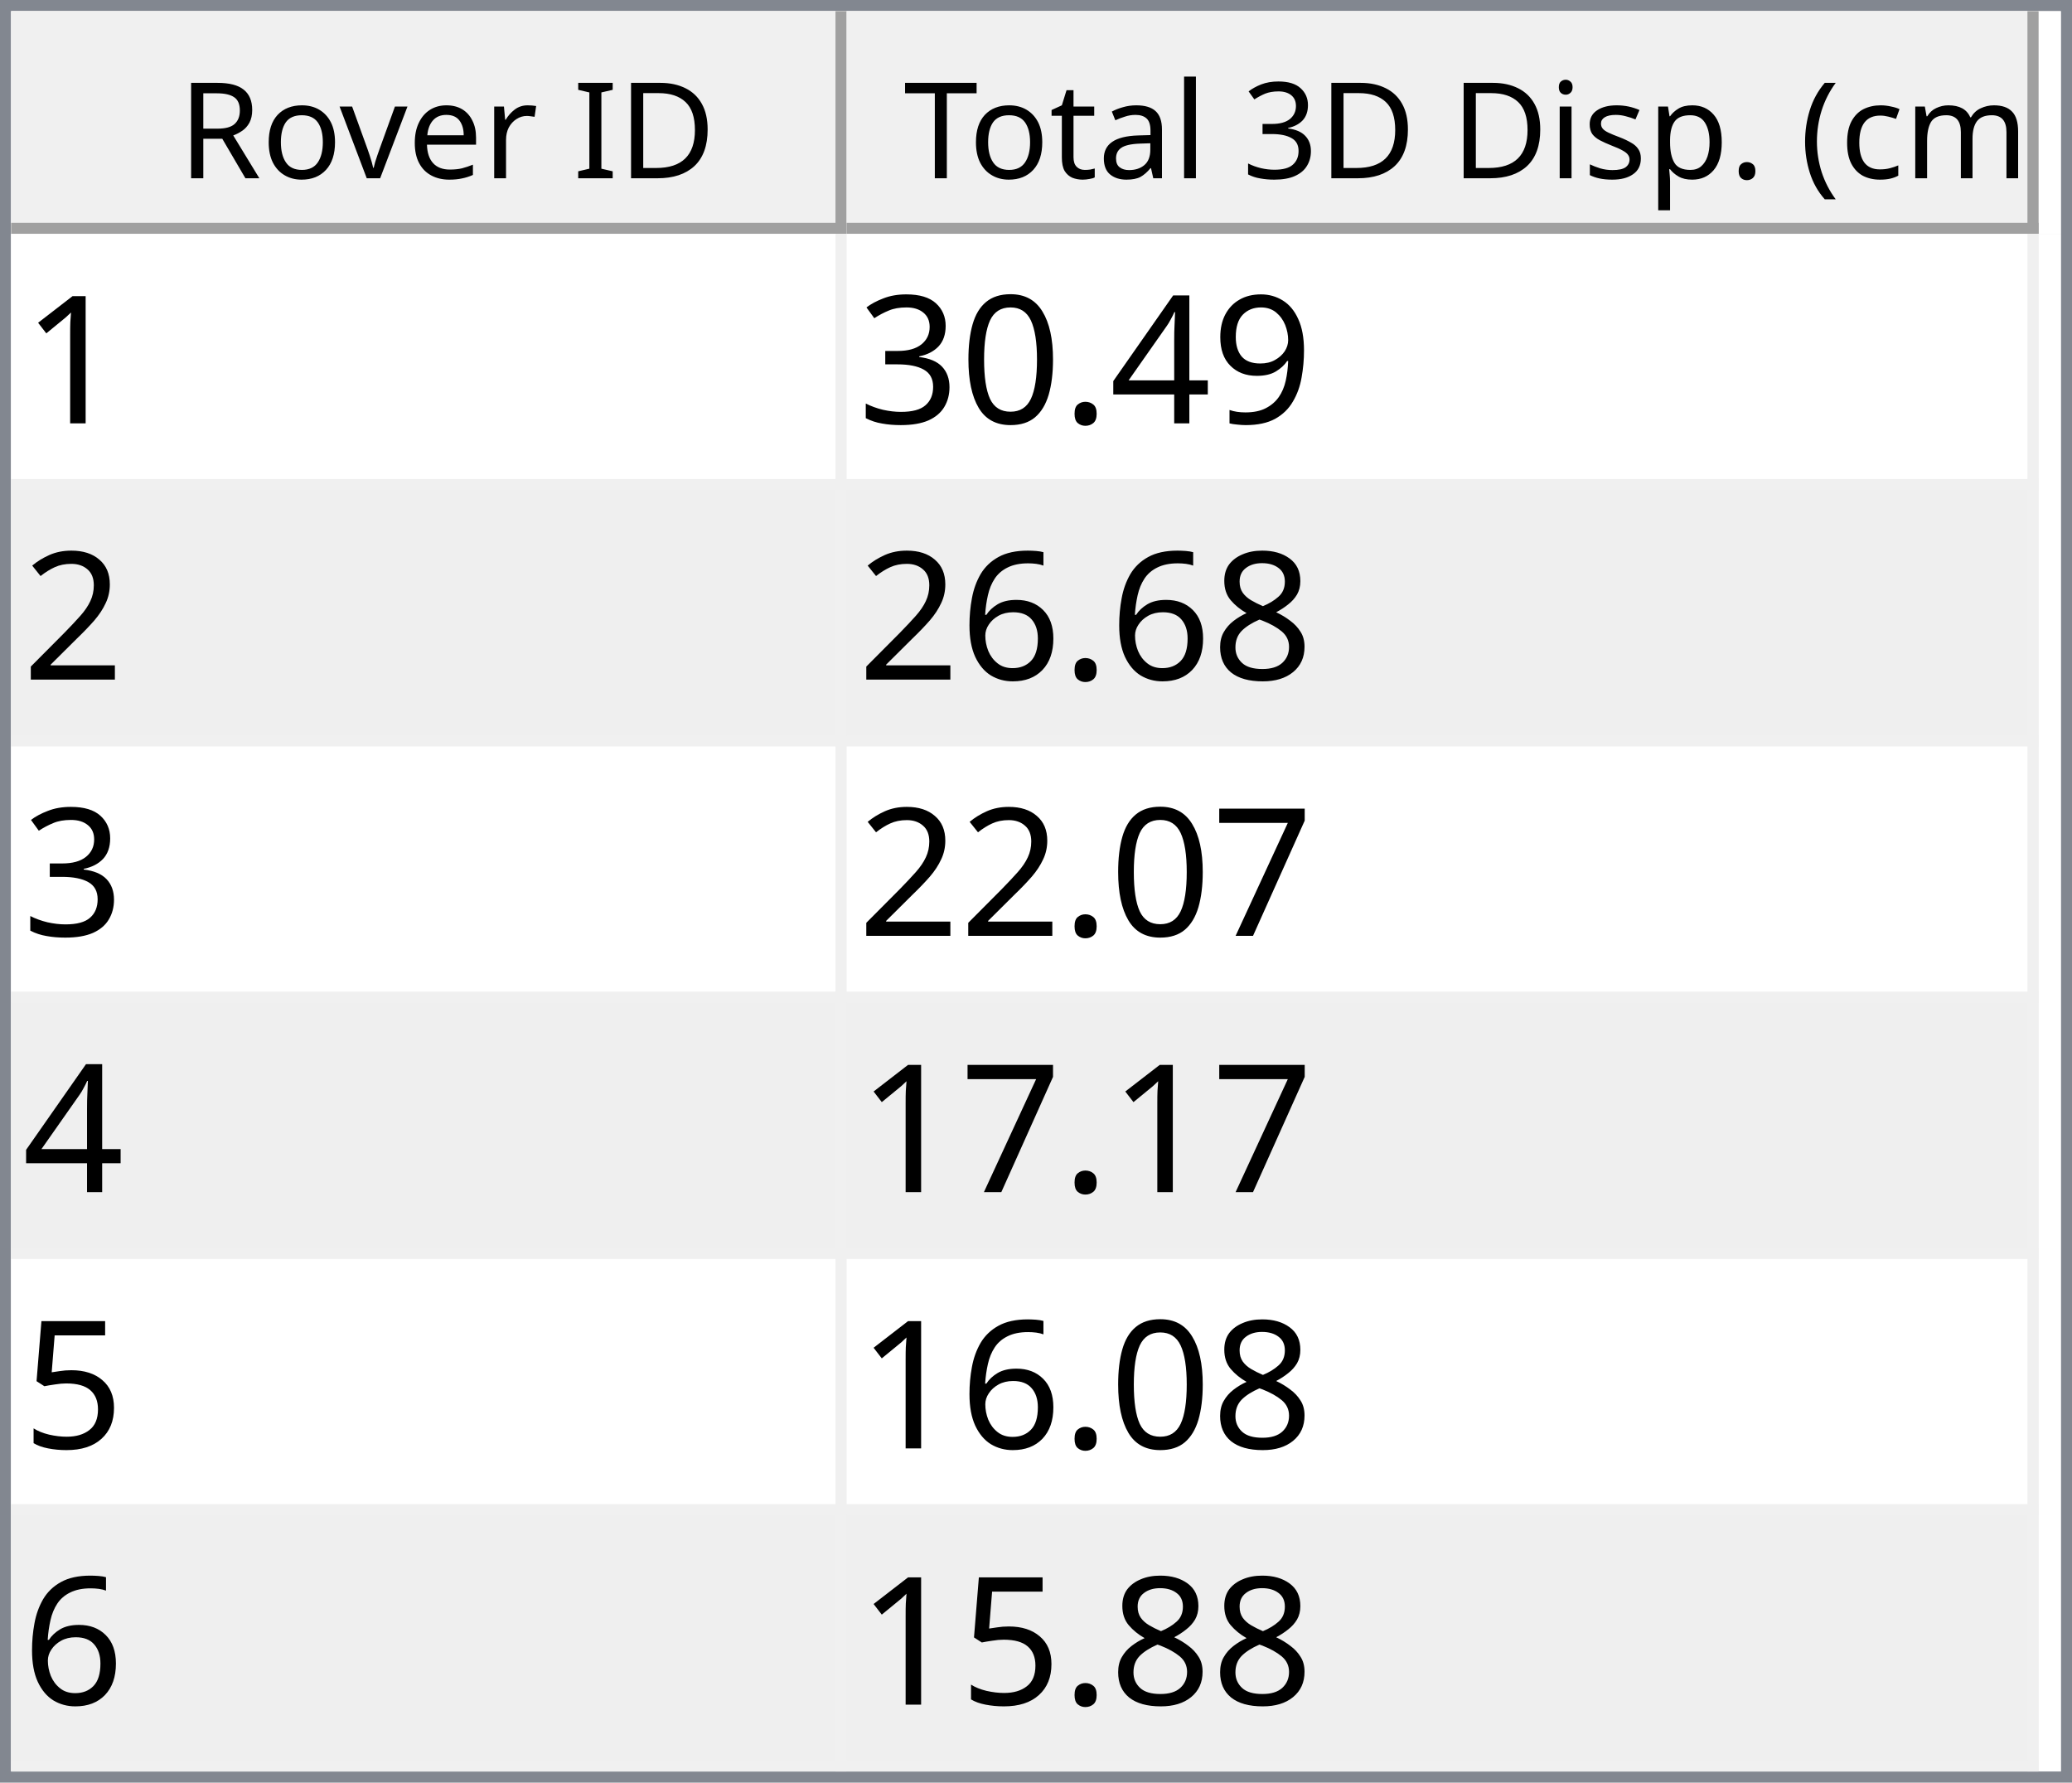
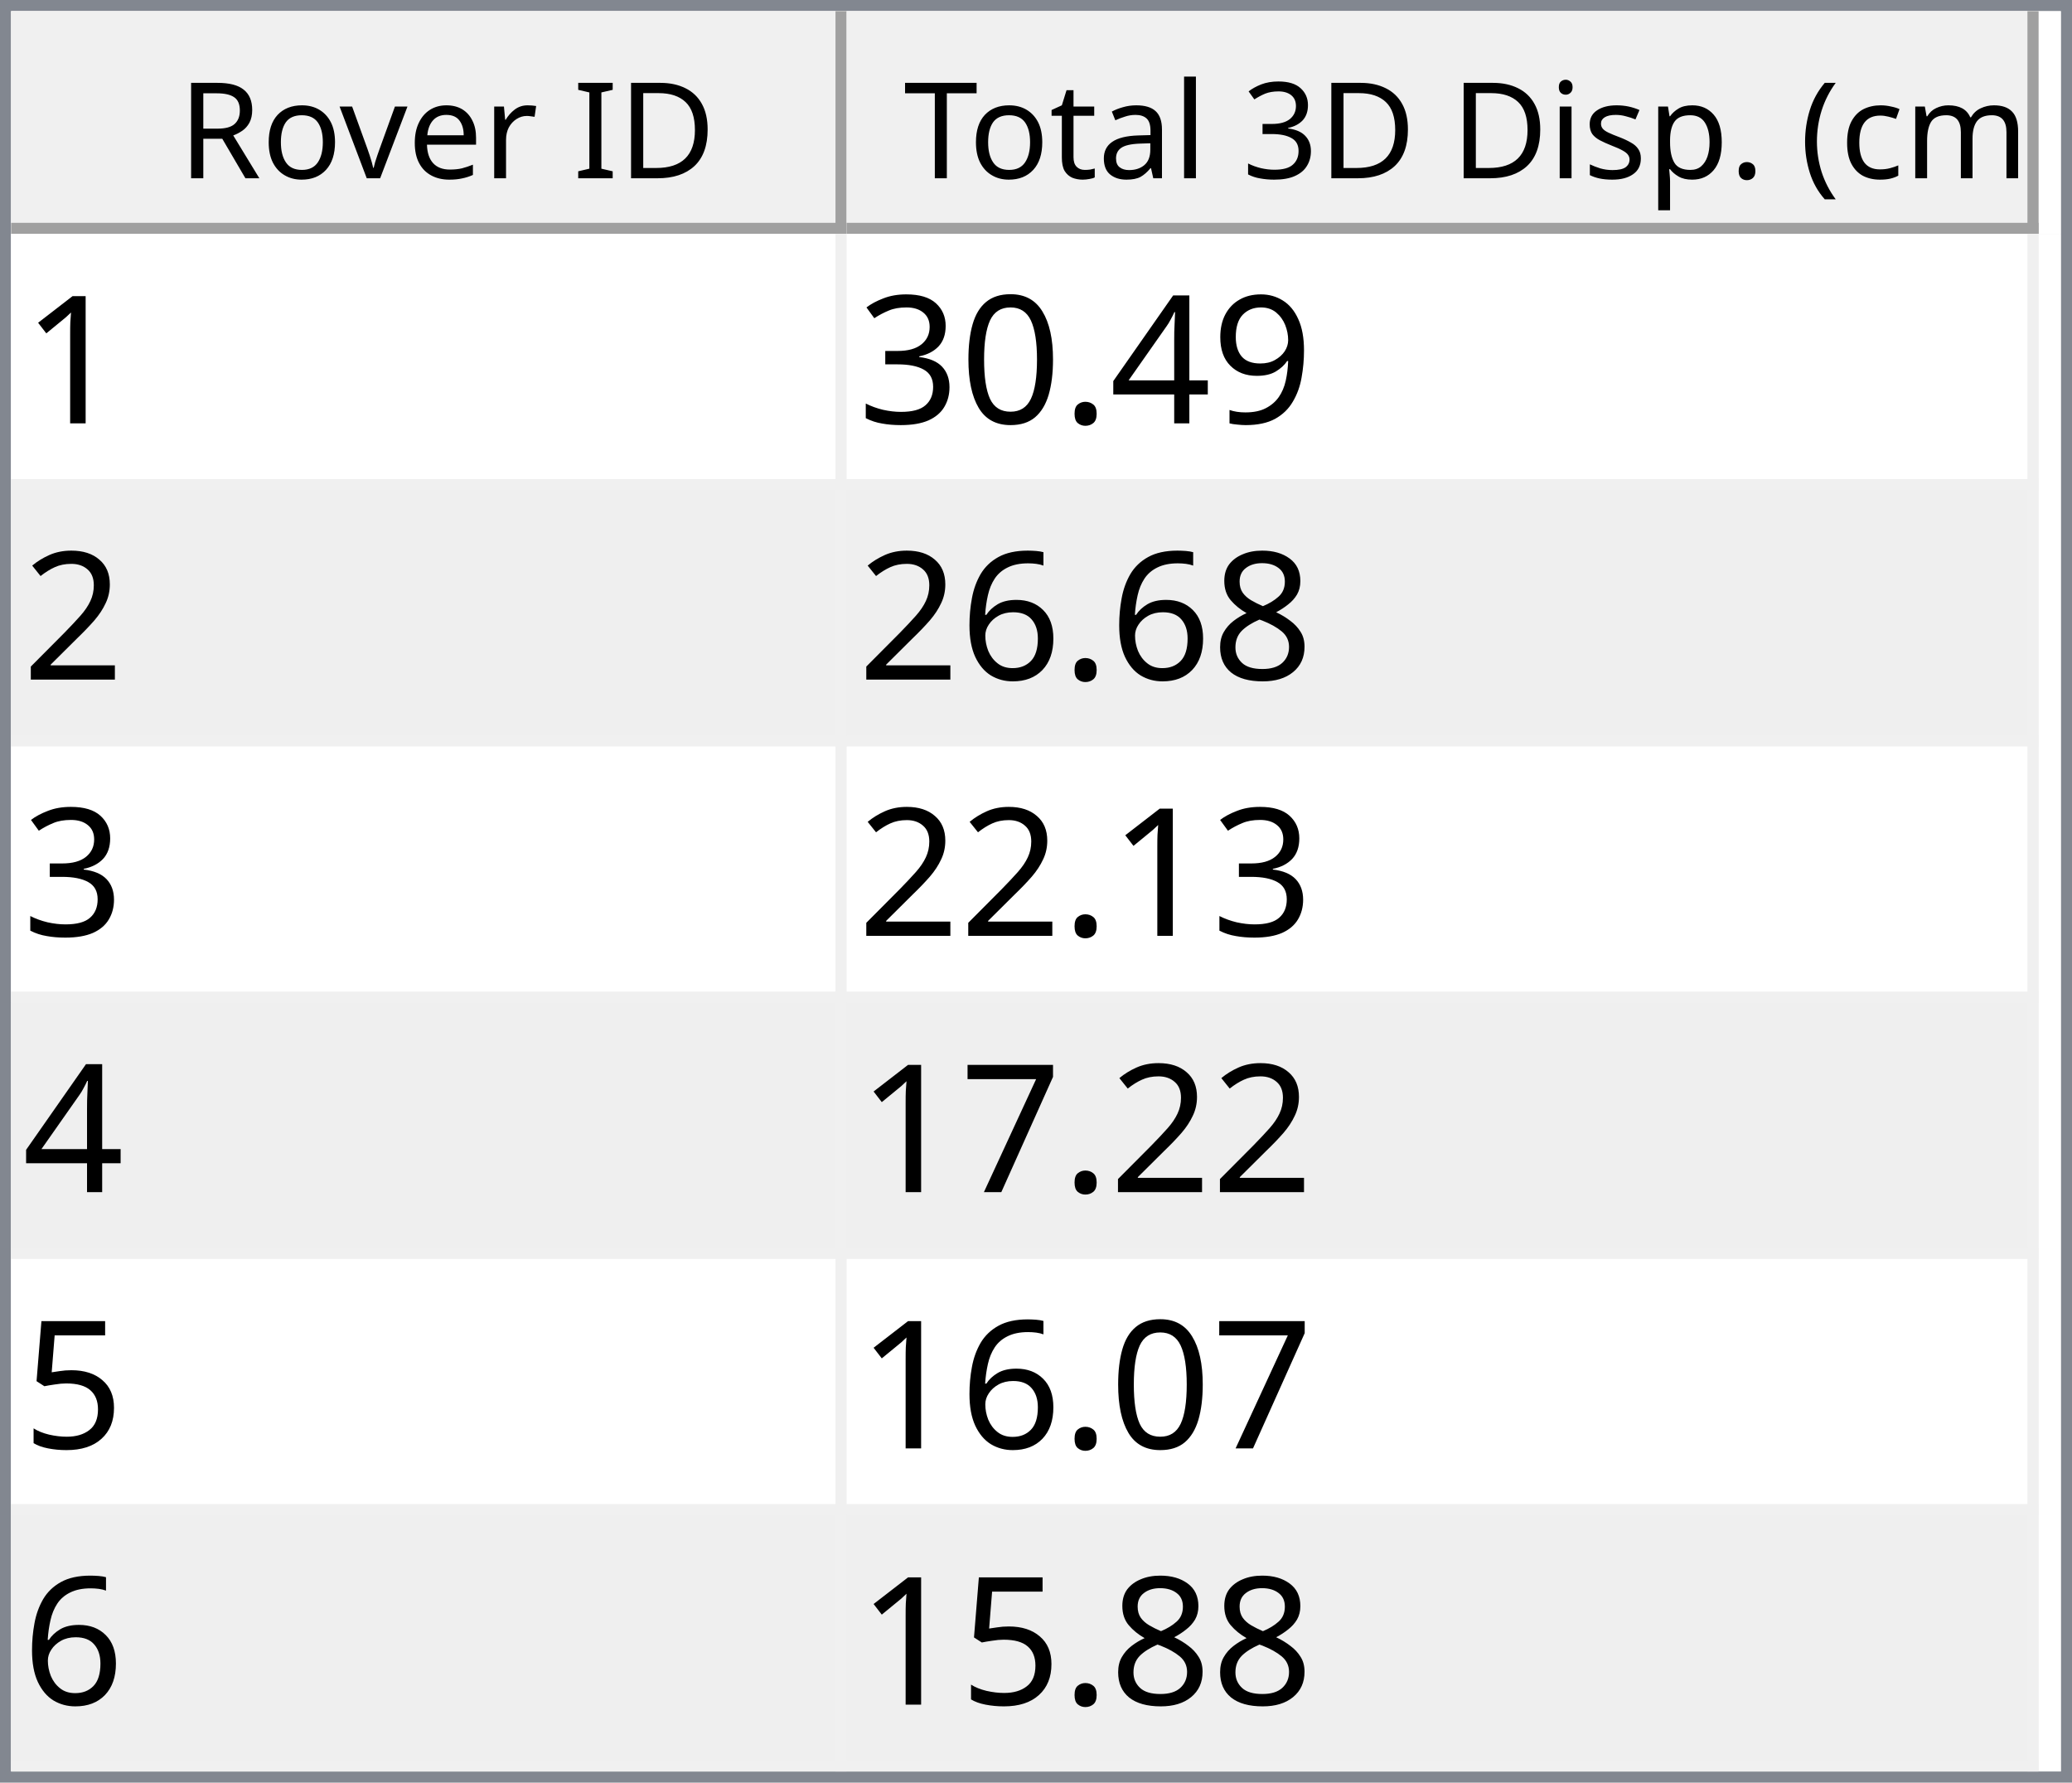
<svg xmlns="http://www.w3.org/2000/svg" style="fill-opacity:1; color-rendering:auto; color-interpolation:auto; text-rendering:auto; stroke:black; stroke-linecap:square; stroke-miterlimit:10; shape-rendering:auto; stroke-opacity:1; fill:black; stroke-dasharray:none; font-weight:normal; stroke-width:1; font-family:'Dialog'; font-style:normal; stroke-linejoin:miter; font-size:12px; stroke-dashoffset:0; image-rendering:auto;" width="186" height="160">
  <defs id="genericDefs" />
  <g>
    <defs id="defs1">
      <clipPath clipPathUnits="userSpaceOnUse" id="clipPath1">
        <path d="M0 0 L186 0 L186 160 L0 160 L0 0 Z" />
      </clipPath>
      <clipPath clipPathUnits="userSpaceOnUse" id="clipPath2">
        <path d="M0 0 L0 160 L186 160 L186 0 Z" />
      </clipPath>
      <clipPath clipPathUnits="userSpaceOnUse" id="clipPath3">
        <path d="M0 0 L0 20 L184 20 L184 0 Z" />
      </clipPath>
      <clipPath clipPathUnits="userSpaceOnUse" id="clipPath4">
        <path d="M0 0 L0 20 L75 20 L75 0 Z" />
      </clipPath>
      <clipPath clipPathUnits="userSpaceOnUse" id="clipPath5">
        <path d="M1 1 L1 19 L74 19 L74 1 Z" />
      </clipPath>
      <clipPath clipPathUnits="userSpaceOnUse" id="clipPath6">
        <path d="M0 0 L0 18 L73 18 L73 0 Z" />
      </clipPath>
      <clipPath clipPathUnits="userSpaceOnUse" id="clipPath7">
        <path d="M-0.5 -0.5 L-0.5 19.5 L74.5 19.5 L74.5 -0.5 Z" />
      </clipPath>
      <clipPath clipPathUnits="userSpaceOnUse" id="clipPath8">
        <path d="M0 0 L0 20 L107 20 L107 0 Z" />
      </clipPath>
      <clipPath clipPathUnits="userSpaceOnUse" id="clipPath9">
        <path d="M1 1 L1 19 L106 19 L106 1 Z" />
      </clipPath>
      <clipPath clipPathUnits="userSpaceOnUse" id="clipPath10">
        <path d="M0 0 L0 18 L105 18 L105 0 Z" />
      </clipPath>
      <clipPath clipPathUnits="userSpaceOnUse" id="clipPath11">
        <path d="M-0.5 -0.5 L-0.5 19.5 L106.5 19.5 L106.5 -0.5 Z" />
      </clipPath>
      <clipPath clipPathUnits="userSpaceOnUse" id="clipPath12">
        <path d="M0 0 L0 138 L184 138 L184 0 Z" />
      </clipPath>
      <clipPath clipPathUnits="userSpaceOnUse" id="clipPath13">
        <path d="M0 0 L0 138 L182 138 L182 0 Z" />
      </clipPath>
      <clipPath clipPathUnits="userSpaceOnUse" id="clipPath14">
        <path d="M-0.5 -0.5 L-0.5 137.5 L181.5 137.5 L181.5 -0.5 Z" />
      </clipPath>
      <clipPath clipPathUnits="userSpaceOnUse" id="clipPath15">
        <path d="M0 0 L0 22 L74 22 L74 0 Z" />
      </clipPath>
      <clipPath clipPathUnits="userSpaceOnUse" id="clipPath16">
        <path d="M0 0 L0 22 L106 22 L106 0 Z" />
      </clipPath>
      <font horiz-adv-x="64.551" id="font1">
        <font-face ascent="107.91" descent="25.098" units-per-em="100" style="font-style:normal; font-family:Segoe UI; font-weight:normal;" />
        <missing-glyph horiz-adv-x="64.551" d="M8.109 0 L8.109 68.266 L56.453 68.266 L56.453 0 L8.109 0 ZM15.328 7.234 L49.219 7.234 L49.219 61.031 L15.328 61.031 L15.328 7.234 Z" />
        <glyph unicode="D" horiz-adv-x="70.117" d="M9.188 0 L9.188 70.016 L28.516 70.016 Q65.531 70.016 65.531 35.891 Q65.531 19.672 55.25 9.836 Q44.969 0 27.734 0 L9.188 0 ZM17.391 62.594 L17.391 7.422 L27.828 7.422 Q41.609 7.422 49.273 14.797 Q56.938 22.172 56.938 35.688 Q56.938 62.594 28.328 62.594 L17.391 62.594 Z" />
        <glyph unicode="I" horiz-adv-x="26.611" d="M17.391 0 L9.188 0 L9.188 70.016 L17.391 70.016 L17.391 0 Z" />
        <glyph unicode=" " horiz-adv-x="27.393" d="" />
        <glyph unicode="r" horiz-adv-x="34.766" d="M34.188 41.891 Q32.078 43.5 28.125 43.5 Q23 43.5 19.555 38.672 Q16.109 33.844 16.109 25.484 L16.109 0 L8.109 0 L8.109 50 L16.109 50 L16.109 39.703 L16.312 39.703 Q18.016 44.969 21.531 47.922 Q25.047 50.875 29.391 50.875 Q32.516 50.875 34.188 50.203 L34.188 41.891 Z" />
        <glyph unicode="e" horiz-adv-x="52.295" d="M48.297 23 L12.984 23 Q13.188 14.656 17.484 10.109 Q21.781 5.562 29.297 5.562 Q37.75 5.562 44.828 11.141 L44.828 3.609 Q38.234 -1.172 27.391 -1.172 Q16.797 -1.172 10.742 5.641 Q4.688 12.453 4.688 24.812 Q4.688 36.469 11.305 43.82 Q17.922 51.172 27.734 51.172 Q37.547 51.172 42.922 44.828 Q48.297 38.484 48.297 27.203 L48.297 23 ZM40.094 29.781 Q40.047 36.719 36.75 40.578 Q33.453 44.438 27.594 44.438 Q21.922 44.438 17.969 40.383 Q14.016 36.328 13.094 29.781 L40.094 29.781 Z" />
        <glyph unicode="v" horiz-adv-x="47.9" d="M47.406 50 L27.484 0 L19.625 0 L0.688 50 L9.469 50 L22.172 13.672 Q23.578 9.672 23.922 6.688 L24.125 6.688 Q24.609 10.453 25.688 13.484 L38.969 50 L47.406 50 Z" />
        <glyph unicode="o" horiz-adv-x="58.594" d="M29 -1.172 Q17.922 -1.172 11.305 5.836 Q4.688 12.844 4.688 24.422 Q4.688 37.016 11.57 44.094 Q18.453 51.172 30.172 51.172 Q41.359 51.172 47.633 44.289 Q53.906 37.406 53.906 25.203 Q53.906 13.234 47.141 6.031 Q40.375 -1.172 29 -1.172 ZM29.594 44.438 Q21.875 44.438 17.383 39.188 Q12.891 33.938 12.891 24.703 Q12.891 15.828 17.43 10.695 Q21.969 5.562 29.594 5.562 Q37.359 5.562 41.531 10.594 Q45.703 15.625 45.703 24.906 Q45.703 34.281 41.531 39.359 Q37.359 44.438 29.594 44.438 Z" />
        <glyph unicode="R" horiz-adv-x="59.814" d="M59.375 0 L49.609 0 L37.891 19.625 Q36.281 22.359 34.766 24.289 Q33.25 26.219 31.664 27.438 Q30.078 28.656 28.25 29.219 Q26.422 29.781 24.125 29.781 L17.391 29.781 L17.391 0 L9.188 0 L9.188 70.016 L30.078 70.016 Q34.672 70.016 38.555 68.867 Q42.438 67.719 45.289 65.375 Q48.141 63.031 49.758 59.547 Q51.375 56.062 51.375 51.375 Q51.375 47.703 50.273 44.656 Q49.172 41.609 47.148 39.211 Q45.125 36.812 42.266 35.133 Q39.406 33.453 35.844 32.516 L35.844 32.328 Q37.594 31.547 38.891 30.547 Q40.188 29.547 41.359 28.18 Q42.531 26.812 43.68 25.078 Q44.828 23.344 46.234 21.047 L59.375 0 ZM17.391 62.594 L17.391 37.203 L28.516 37.203 Q31.594 37.203 34.203 38.133 Q36.812 39.062 38.719 40.797 Q40.625 42.531 41.703 45.047 Q42.781 47.562 42.781 50.688 Q42.781 56.297 39.141 59.445 Q35.5 62.594 28.609 62.594 L17.391 62.594 Z" />
        <glyph unicode=")" horiz-adv-x="30.176" d="M8.297 -15.922 L1.172 -15.922 Q16.406 2.344 16.406 26.812 Q16.406 51.469 1.078 70.016 L8.297 70.016 Q23.531 52.156 23.531 26.703 Q23.531 1.375 8.297 -15.922 Z" />
        <glyph unicode="m" horiz-adv-x="86.133" d="M79.109 0 L71.094 0 L71.094 28.719 Q71.094 37.016 68.531 40.727 Q65.969 44.438 59.906 44.438 Q54.781 44.438 51.195 39.75 Q47.609 35.062 47.609 28.516 L47.609 0 L39.594 0 L39.594 29.688 Q39.594 44.438 28.219 44.438 Q22.953 44.438 19.531 40.016 Q16.109 35.594 16.109 28.516 L16.109 0 L8.109 0 L8.109 50 L16.109 50 L16.109 42.094 L16.312 42.094 Q21.625 51.172 31.844 51.172 Q36.969 51.172 40.773 48.312 Q44.578 45.453 46 40.828 Q51.562 51.172 62.594 51.172 Q79.109 51.172 79.109 30.812 L79.109 0 Z" />
        <glyph unicode="c" horiz-adv-x="46.191" d="M42.188 2.297 Q36.422 -1.172 28.516 -1.172 Q17.828 -1.172 11.258 5.789 Q4.688 12.75 4.688 23.828 Q4.688 36.188 11.766 43.68 Q18.844 51.172 30.672 51.172 Q37.25 51.172 42.281 48.734 L42.281 40.531 Q36.719 44.438 30.375 44.438 Q22.703 44.438 17.797 38.945 Q12.891 33.453 12.891 24.516 Q12.891 15.719 17.508 10.641 Q22.125 5.562 29.891 5.562 Q36.422 5.562 42.188 9.906 L42.188 2.297 Z" />
        <glyph unicode="(" horiz-adv-x="30.176" d="M29.109 -15.922 L21.969 -15.922 Q6.844 1.375 6.844 26.703 Q6.844 52.156 21.969 70.016 L29.203 70.016 Q13.875 51.469 13.875 26.812 Q13.875 2.344 29.109 -15.922 Z" />
        <glyph unicode="." horiz-adv-x="21.68" d="M10.891 -1.078 Q8.641 -1.078 7.055 0.539 Q5.469 2.156 5.469 4.391 Q5.469 6.641 7.055 8.273 Q8.641 9.906 10.891 9.906 Q13.188 9.906 14.797 8.273 Q16.406 6.641 16.406 4.391 Q16.406 2.156 14.797 0.539 Q13.188 -1.078 10.891 -1.078 Z" />
        <glyph unicode="p" horiz-adv-x="58.789" d="M16.312 7.234 L16.109 7.234 L16.109 -23 L8.109 -23 L8.109 50 L16.109 50 L16.109 41.219 L16.312 41.219 Q22.219 51.172 33.594 51.172 Q43.266 51.172 48.688 44.461 Q54.109 37.75 54.109 26.469 Q54.109 13.922 48 6.375 Q41.891 -1.172 31.297 -1.172 Q21.578 -1.172 16.312 7.234 ZM16.109 27.391 L16.109 20.406 Q16.109 14.203 20.141 9.883 Q24.172 5.562 30.375 5.562 Q37.641 5.562 41.773 11.133 Q45.906 16.703 45.906 26.609 Q45.906 34.969 42.047 39.703 Q38.188 44.438 31.594 44.438 Q24.609 44.438 20.359 39.578 Q16.109 34.719 16.109 27.391 Z" />
        <glyph unicode="s" horiz-adv-x="42.432" d="M5.078 1.812 L5.078 10.406 Q11.625 5.562 19.484 5.562 Q30.031 5.562 30.031 12.594 Q30.031 14.594 29.125 15.992 Q28.219 17.391 26.68 18.461 Q25.141 19.531 23.07 20.383 Q21 21.234 18.609 22.172 Q15.281 23.484 12.766 24.828 Q10.25 26.172 8.57 27.859 Q6.891 29.547 6.031 31.695 Q5.172 33.844 5.172 36.719 Q5.172 40.234 6.789 42.945 Q8.406 45.656 11.086 47.484 Q13.766 49.312 17.211 50.242 Q20.656 51.172 24.312 51.172 Q30.812 51.172 35.938 48.922 L35.938 40.828 Q30.422 44.438 23.25 44.438 Q21 44.438 19.195 43.922 Q17.391 43.406 16.094 42.477 Q14.797 41.547 14.086 40.258 Q13.375 38.969 13.375 37.406 Q13.375 35.453 14.086 34.133 Q14.797 32.812 16.164 31.789 Q17.531 30.766 19.484 29.938 Q21.438 29.109 23.922 28.125 Q27.25 26.859 29.883 25.516 Q32.516 24.172 34.375 22.484 Q36.234 20.797 37.234 18.602 Q38.234 16.406 38.234 13.375 Q38.234 9.672 36.602 6.938 Q34.969 4.203 32.234 2.398 Q29.5 0.594 25.93 -0.289 Q22.359 -1.172 18.453 -1.172 Q10.75 -1.172 5.078 1.812 Z" />
        <glyph unicode="i" horiz-adv-x="24.219" d="M12.203 62.703 Q10.062 62.703 8.547 64.164 Q7.031 65.625 7.031 67.875 Q7.031 70.125 8.547 71.609 Q10.062 73.094 12.203 73.094 Q14.406 73.094 15.945 71.609 Q17.484 70.125 17.484 67.875 Q17.484 65.719 15.945 64.211 Q14.406 62.703 12.203 62.703 ZM16.109 0 L8.109 0 L8.109 50 L16.109 50 L16.109 0 Z" />
        <glyph unicode="3" horiz-adv-x="53.906" d="M46.531 19.828 Q46.531 15.094 44.75 11.211 Q42.969 7.328 39.719 4.57 Q36.469 1.812 31.93 0.297 Q27.391 -1.219 21.922 -1.219 Q11.922 -1.219 6 2.594 L6 11.188 Q13.094 5.609 22.219 5.609 Q25.875 5.609 28.828 6.539 Q31.781 7.469 33.906 9.227 Q36.031 10.984 37.18 13.477 Q38.328 15.969 38.328 19.094 Q38.328 32.812 18.797 32.812 L12.984 32.812 L12.984 39.594 L18.5 39.594 Q35.797 39.594 35.797 52.484 Q35.797 64.406 22.609 64.406 Q15.188 64.406 8.688 59.422 L8.688 67.188 Q15.375 71.188 24.609 71.188 Q29 71.188 32.57 69.969 Q36.141 68.75 38.68 66.555 Q41.219 64.359 42.609 61.281 Q44 58.203 44 54.5 Q44 40.672 30.031 36.719 L30.031 36.531 Q33.594 36.141 36.625 34.797 Q39.656 33.453 41.852 31.305 Q44.047 29.156 45.289 26.25 Q46.531 23.344 46.531 19.828 Z" />
        <glyph unicode="l" horiz-adv-x="24.219" d="M16.109 0 L8.109 0 L8.109 74.031 L16.109 74.031 L16.109 0 Z" />
        <glyph unicode="a" horiz-adv-x="50.879" d="M43.891 0 L35.891 0 L35.891 7.812 L35.688 7.812 Q30.469 -1.172 20.312 -1.172 Q12.844 -1.172 8.617 2.781 Q4.391 6.734 4.391 13.281 Q4.391 27.297 20.906 29.594 L35.891 31.688 Q35.891 44.438 25.594 44.438 Q16.547 44.438 9.281 38.281 L9.281 46.484 Q16.656 51.172 26.266 51.172 Q43.891 51.172 43.891 32.516 L43.891 0 ZM35.891 25.297 L23.828 23.641 Q18.266 22.859 15.43 20.875 Q12.594 18.891 12.594 13.875 Q12.594 10.203 15.211 7.883 Q17.828 5.562 22.172 5.562 Q28.125 5.562 32.008 9.742 Q35.891 13.922 35.891 20.312 L35.891 25.297 Z" />
        <glyph unicode="t" horiz-adv-x="33.887" d="M31.297 0.484 Q28.469 -1.078 23.828 -1.078 Q10.688 -1.078 10.688 13.578 L10.688 43.172 L2.094 43.172 L2.094 50 L10.688 50 L10.688 62.203 L18.703 64.797 L18.703 50 L31.297 50 L31.297 43.172 L18.703 43.172 L18.703 14.984 Q18.703 9.969 20.414 7.82 Q22.125 5.672 26.078 5.672 Q29.109 5.672 31.297 7.328 L31.297 0.484 Z" />
        <glyph unicode="T" horiz-adv-x="52.393" d="M50.594 62.594 L30.375 62.594 L30.375 0 L22.172 0 L22.172 62.594 L2 62.594 L2 70.016 L50.594 70.016 L50.594 62.594 Z" />
      </font>
      <font horiz-adv-x="75.0" id="font2">
        <font-face ascent="100.537" descent="21.973" units-per-em="100" style="font-style:normal; font-family:sans-serif; font-weight:normal;" />
        <missing-glyph horiz-adv-x="75.0" d="M12.5 0 L12.5 62.5 L62.5 62.5 L62.5 0 L12.5 0 ZM14.062 1.562 L60.938 1.562 L60.938 60.938 L14.062 60.938 L14.062 1.562 Z" />
        <glyph unicode="1" horiz-adv-x="55.615" d="M37.25 0 L28.469 0 L28.469 56 Q25.297 52.984 20.141 49.953 Q14.984 46.922 10.891 45.406 L10.891 53.906 Q18.266 57.375 23.781 62.305 Q29.297 67.234 31.594 71.875 L37.25 71.875 L37.25 0 Z" />
        <glyph unicode="9" horiz-adv-x="55.615" d="M5.469 16.547 L13.922 17.328 Q14.984 11.375 18.016 8.688 Q21.047 6 25.781 6 Q29.828 6 32.883 7.859 Q35.938 9.719 37.891 12.82 Q39.844 15.922 41.164 21.195 Q42.484 26.469 42.484 31.938 Q42.484 32.516 42.438 33.688 Q39.797 29.5 35.234 26.883 Q30.672 24.266 25.344 24.266 Q16.453 24.266 10.305 30.711 Q4.156 37.156 4.156 47.703 Q4.156 58.594 10.578 65.234 Q17 71.875 26.656 71.875 Q33.641 71.875 39.43 68.117 Q45.219 64.359 48.219 57.398 Q51.219 50.438 51.219 37.25 Q51.219 23.531 48.242 15.406 Q45.266 7.281 39.383 3.031 Q33.5 -1.219 25.594 -1.219 Q17.188 -1.219 11.867 3.445 Q6.547 8.109 5.469 16.547 ZM41.453 48.141 Q41.453 55.719 37.43 60.156 Q33.406 64.594 27.734 64.594 Q21.875 64.594 17.531 59.812 Q13.188 55.031 13.188 47.406 Q13.188 40.578 17.312 36.305 Q21.438 32.031 27.484 32.031 Q33.594 32.031 37.523 36.305 Q41.453 40.578 41.453 48.141 Z" />
        <glyph unicode="4" horiz-adv-x="55.615" d="M32.328 0 L32.328 17.141 L1.266 17.141 L1.266 25.203 L33.938 71.578 L41.109 71.578 L41.109 25.203 L50.781 25.203 L50.781 17.141 L41.109 17.141 L41.109 0 L32.328 0 ZM32.328 25.203 L32.328 57.469 L9.906 25.203 L32.328 25.203 Z" />
        <glyph unicode="." horiz-adv-x="27.783" d="M9.078 0 L9.078 10.016 L19.094 10.016 L19.094 0 L9.078 0 Z" />
        <glyph unicode="0" horiz-adv-x="55.615" d="M4.156 35.297 Q4.156 48 6.766 55.742 Q9.375 63.484 14.523 67.68 Q19.672 71.875 27.484 71.875 Q33.25 71.875 37.594 69.555 Q41.938 67.234 44.773 62.867 Q47.609 58.5 49.219 52.227 Q50.828 45.953 50.828 35.297 Q50.828 22.703 48.242 14.969 Q45.656 7.234 40.508 3.008 Q35.359 -1.219 27.484 -1.219 Q17.141 -1.219 11.234 6.203 Q4.156 15.141 4.156 35.297 ZM13.188 35.297 Q13.188 17.672 17.312 11.836 Q21.438 6 27.484 6 Q33.547 6 37.672 11.859 Q41.797 17.719 41.797 35.297 Q41.797 52.984 37.672 58.789 Q33.547 64.594 27.391 64.594 Q21.344 64.594 17.719 59.469 Q13.188 52.938 13.188 35.297 Z" />
        <glyph unicode="3" horiz-adv-x="55.615" d="M4.203 18.891 L12.984 20.062 Q14.5 12.594 18.141 9.297 Q21.781 6 27 6 Q33.203 6 37.477 10.297 Q41.75 14.594 41.75 20.953 Q41.75 27 37.797 30.93 Q33.844 34.859 27.734 34.859 Q25.25 34.859 21.531 33.891 L22.516 41.609 Q23.391 41.5 23.922 41.5 Q29.547 41.5 34.039 44.43 Q38.531 47.359 38.531 53.469 Q38.531 58.297 35.258 61.477 Q31.984 64.656 26.812 64.656 Q21.688 64.656 18.266 61.43 Q14.844 58.203 13.875 51.766 L5.078 53.328 Q6.688 62.156 12.398 67.016 Q18.109 71.875 26.609 71.875 Q32.469 71.875 37.398 69.359 Q42.328 66.844 44.945 62.5 Q47.562 58.156 47.562 53.266 Q47.562 48.641 45.07 44.828 Q42.578 41.016 37.703 38.766 Q44.047 37.312 47.562 32.695 Q51.078 28.078 51.078 21.141 Q51.078 11.766 44.242 5.25 Q37.406 -1.266 26.953 -1.266 Q17.531 -1.266 11.305 4.352 Q5.078 9.969 4.203 18.891 Z" />
        <glyph unicode="2" horiz-adv-x="55.615" d="M50.344 8.453 L50.344 0 L3.031 0 Q2.938 3.172 4.047 6.109 Q5.859 10.938 9.836 15.625 Q13.812 20.312 21.344 26.469 Q33.016 36.031 37.117 41.625 Q41.219 47.219 41.219 52.203 Q41.219 57.422 37.477 61.008 Q33.734 64.594 27.734 64.594 Q21.391 64.594 17.578 60.789 Q13.766 56.984 13.719 50.25 L4.688 51.172 Q5.609 61.281 11.664 66.578 Q17.719 71.875 27.938 71.875 Q38.234 71.875 44.242 66.164 Q50.25 60.453 50.25 52 Q50.25 47.703 48.492 43.555 Q46.734 39.406 42.656 34.812 Q38.578 30.219 29.109 22.219 Q21.188 15.578 18.945 13.211 Q16.703 10.844 15.234 8.453 L50.344 8.453 Z" />
        <glyph unicode="8" horiz-adv-x="55.615" d="M17.672 38.812 Q12.203 40.828 9.57 44.539 Q6.938 48.25 6.938 53.422 Q6.938 61.234 12.555 66.555 Q18.172 71.875 27.484 71.875 Q36.859 71.875 42.578 66.43 Q48.297 60.984 48.297 53.172 Q48.297 48.188 45.68 44.508 Q43.062 40.828 37.75 38.812 Q44.344 36.672 47.781 31.883 Q51.219 27.094 51.219 20.453 Q51.219 11.281 44.727 5.031 Q38.234 -1.219 27.641 -1.219 Q17.047 -1.219 10.547 5.055 Q4.047 11.328 4.047 20.703 Q4.047 27.688 7.594 32.398 Q11.141 37.109 17.672 38.812 ZM15.922 53.719 Q15.922 48.641 19.195 45.414 Q22.469 42.188 27.688 42.188 Q32.766 42.188 36.016 45.383 Q39.266 48.578 39.266 53.219 Q39.266 58.062 35.914 61.359 Q32.562 64.656 27.594 64.656 Q22.562 64.656 19.242 61.43 Q15.922 58.203 15.922 53.719 ZM13.094 20.656 Q13.094 16.891 14.875 13.375 Q16.656 9.859 20.172 7.93 Q23.688 6 27.734 6 Q34.031 6 38.133 10.055 Q42.234 14.109 42.234 20.359 Q42.234 26.703 38.016 30.859 Q33.797 35.016 27.438 35.016 Q21.234 35.016 17.164 30.914 Q13.094 26.812 13.094 20.656 Z" />
        <glyph unicode="6" horiz-adv-x="55.615" d="M49.75 54.047 L41.016 53.375 Q39.844 58.547 37.703 60.891 Q34.125 64.656 28.906 64.656 Q24.703 64.656 21.531 62.312 Q17.391 59.281 14.992 53.469 Q12.594 47.656 12.5 36.922 Q15.672 41.75 20.266 44.094 Q24.859 46.438 29.891 46.438 Q38.672 46.438 44.852 39.969 Q51.031 33.5 51.031 23.25 Q51.031 16.5 48.125 10.719 Q45.219 4.938 40.141 1.859 Q35.062 -1.219 28.609 -1.219 Q17.625 -1.219 10.695 6.859 Q3.766 14.938 3.766 33.5 Q3.766 54.25 11.422 63.672 Q18.109 71.875 29.438 71.875 Q37.891 71.875 43.289 67.141 Q48.688 62.406 49.75 54.047 ZM13.875 23.188 Q13.875 18.656 15.797 14.508 Q17.719 10.359 21.188 8.18 Q24.656 6 28.469 6 Q34.031 6 38.039 10.492 Q42.047 14.984 42.047 22.703 Q42.047 30.125 38.086 34.398 Q34.125 38.672 28.125 38.672 Q22.172 38.672 18.023 34.398 Q13.875 30.125 13.875 23.188 Z" />
        <glyph unicode="7" horiz-adv-x="55.615" d="M4.734 62.203 L4.734 70.656 L51.078 70.656 L51.078 63.812 Q44.234 56.547 37.523 44.484 Q30.812 32.422 27.156 19.672 Q24.516 10.688 23.781 0 L14.75 0 Q14.891 8.453 18.062 20.414 Q21.234 32.375 27.172 43.484 Q33.109 54.594 39.797 62.203 L4.734 62.203 Z" />
        <glyph unicode="5" horiz-adv-x="55.615" d="M4.156 18.75 L13.375 19.531 Q14.406 12.797 18.141 9.398 Q21.875 6 27.156 6 Q33.5 6 37.891 10.789 Q42.281 15.578 42.281 23.484 Q42.281 31 38.062 35.352 Q33.844 39.703 27 39.703 Q22.75 39.703 19.336 37.773 Q15.922 35.844 13.969 32.766 L5.719 33.844 L12.641 70.609 L48.25 70.609 L48.25 62.203 L19.672 62.203 L15.828 42.969 Q22.266 47.469 29.344 47.469 Q38.719 47.469 45.164 40.969 Q51.609 34.469 51.609 24.266 Q51.609 14.547 45.953 7.469 Q39.062 -1.219 27.156 -1.219 Q17.391 -1.219 11.211 4.25 Q5.031 9.719 4.156 18.75 Z" />
      </font>
    </defs>
    <g style="fill:white; stroke:white;">
      <rect x="0" y="0" width="186" style="clip-path:url(#clipPath1); stroke:none;" height="160" />
    </g>
    <g style="fill:white; text-rendering:optimizeSpeed; color-rendering:optimizeSpeed; image-rendering:optimizeSpeed; shape-rendering:crispEdges; stroke:white; color-interpolation:sRGB;">
      <rect x="0" width="186" height="160" y="0" style="stroke:none;" />
      <path style="stroke:none;" d="M0 160 L186 160 L186 0 L0 0 Z" />
    </g>
    <g style="fill:rgb(240,240,240); font-family:'Segoe UI'; stroke:rgb(240,240,240);">
      <rect x="0" y="0" width="186" style="clip-path:url(#clipPath2); stroke:none;" height="160" />
    </g>
    <g style="fill:rgb(130,135,144); font-family:'Segoe UI'; stroke:rgb(130,135,144);">
      <path d="M0 0 L186 0 L186 160 L0 160 L0 0 ZM1 1 L185 1 L185 159 L1 159 L1 1 Z" style="fill-rule:evenodd; clip-path:url(#clipPath2); stroke:none;" />
    </g>
    <g style="fill:white; font-family:'Segoe UI'; stroke:white;" transform="translate(1,1)">
      <rect x="0" y="0" width="184" style="clip-path:url(#clipPath3); stroke:none;" height="20" />
    </g>
    <g style="fill:rgb(240,240,240); font-family:'Segoe UI'; stroke:rgb(240,240,240);" transform="translate(1,1)">
      <rect x="0" y="0" width="75" style="clip-path:url(#clipPath4); stroke:none;" height="20" />
    </g>
    <g style="font-family:'Segoe UI';" transform="translate(2,2)">
      <text x="14" xml:space="preserve" y="14" style="clip-path:url(#clipPath6); stroke:none;">Rover ID</text>
    </g>
    <g style="fill:rgb(160,160,160); font-family:'Segoe UI'; stroke:rgb(160,160,160); stroke-linejoin:bevel;" transform="translate(1.5,1.5)">
      <line x1="74" x2="74" y1="0" style="fill:none; clip-path:url(#clipPath7);" y2="19" />
    </g>
    <g style="fill:rgb(160,160,160); font-family:'Segoe UI'; stroke:rgb(160,160,160); stroke-linejoin:bevel;" transform="matrix(1,0,0,1,1,1) translate(0.5,0.5)">
      <line x1="0" x2="74" y1="19" style="fill:none; clip-path:url(#clipPath7);" y2="19" />
    </g>
    <g style="fill:rgb(240,240,240); font-family:'Segoe UI'; stroke:rgb(240,240,240);" transform="translate(76,1)">
      <rect x="0" y="0" width="107" style="clip-path:url(#clipPath8); stroke:none;" height="20" />
    </g>
    <g style="font-family:'Segoe UI';" transform="translate(77,2)">
      <text x="1" xml:space="preserve" y="14" style="clip-path:url(#clipPath10); stroke:none;"> Total 3D Disp. (cm)</text>
    </g>
    <g style="fill:rgb(160,160,160); font-family:'Segoe UI'; stroke:rgb(160,160,160); stroke-linejoin:bevel;" transform="translate(76.5,1.5)">
      <line x1="106" x2="106" y1="0" style="fill:none; clip-path:url(#clipPath11);" y2="19" />
    </g>
    <g style="fill:rgb(160,160,160); font-family:'Segoe UI'; stroke:rgb(160,160,160); stroke-linejoin:bevel;" transform="matrix(1,0,0,1,76,1) translate(0.5,0.5)">
      <line x1="0" x2="106" y1="19" style="fill:none; clip-path:url(#clipPath11);" y2="19" />
    </g>
    <g style="fill:white; font-family:'Segoe UI'; stroke:white;" transform="translate(1,21)">
      <rect x="0" y="0" width="184" style="clip-path:url(#clipPath12); stroke:none;" height="138" />
    </g>
    <g style="fill:rgb(240,240,240); font-size:16px; font-family:sans-serif; stroke:rgb(240,240,240);" transform="translate(1,21)">
      <rect x="0" y="0" width="182" style="clip-path:url(#clipPath13); stroke:none;" height="138" />
      <line transform="translate(0.5,0.5)" x1="0" x2="181" y1="22" style="clip-path:url(#clipPath14); fill:none; stroke-linejoin:bevel;" y2="22" />
    </g>
    <g transform="matrix(1,0,0,1,1,21) translate(0.5,0.5)" style="fill:rgb(240,240,240); font-size:16px; font-family:sans-serif; stroke:rgb(240,240,240); stroke-linejoin:bevel;">
      <line x1="0" x2="181" y1="45" style="fill:none; clip-path:url(#clipPath14);" y2="45" />
    </g>
    <g transform="matrix(1,0,0,1,1,21) translate(0.5,0.5)" style="fill:rgb(240,240,240); font-size:16px; font-family:sans-serif; stroke:rgb(240,240,240); stroke-linejoin:bevel;">
      <line x1="0" x2="181" y1="68" style="fill:none; clip-path:url(#clipPath14);" y2="68" />
    </g>
    <g transform="matrix(1,0,0,1,1,21) translate(0.5,0.5)" style="fill:rgb(240,240,240); font-size:16px; font-family:sans-serif; stroke:rgb(240,240,240); stroke-linejoin:bevel;">
      <line x1="0" x2="181" y1="91" style="fill:none; clip-path:url(#clipPath14);" y2="91" />
    </g>
    <g transform="matrix(1,0,0,1,1,21) translate(0.5,0.5)" style="fill:rgb(240,240,240); font-size:16px; font-family:sans-serif; stroke:rgb(240,240,240); stroke-linejoin:bevel;">
      <line x1="0" x2="181" y1="114" style="fill:none; clip-path:url(#clipPath14);" y2="114" />
    </g>
    <g transform="matrix(1,0,0,1,1,21) translate(0.5,0.5)" style="fill:rgb(240,240,240); font-size:16px; font-family:sans-serif; stroke:rgb(240,240,240); stroke-linejoin:bevel;">
      <line x1="0" x2="181" y1="137" style="fill:none; clip-path:url(#clipPath14);" y2="137" />
    </g>
    <g transform="matrix(1,0,0,1,1,21) translate(0.5,0.5)" style="fill:rgb(240,240,240); font-size:16px; font-family:sans-serif; stroke:rgb(240,240,240); stroke-linejoin:bevel;">
      <line x1="74" x2="74" y1="0" style="fill:none; clip-path:url(#clipPath14);" y2="137" />
    </g>
    <g transform="matrix(1,0,0,1,1,21) translate(0.5,0.5)" style="fill:rgb(240,240,240); font-size:16px; font-family:sans-serif; stroke:rgb(240,240,240); stroke-linejoin:bevel;">
      <line x1="181" x2="181" y1="0" style="fill:none; clip-path:url(#clipPath14);" y2="137" />
    </g>
    <g style="fill:white; font-size:16px; font-family:sans-serif; stroke:white;" transform="matrix(1,0,0,1,1,21)">
      <rect x="0" y="0" width="74" style="clip-path:url(#clipPath15); stroke:none;" height="22" />
      <text x="1" y="17" style="fill:black; clip-path:url(#clipPath15); stroke:none;" xml:space="preserve">1</text>
    </g>
    <g style="fill:white; font-size:16px; font-family:sans-serif; stroke:white;" transform="matrix(1,0,0,1,1,21) translate(75,0)">
      <rect x="0" y="0" width="106" style="clip-path:url(#clipPath16); stroke:none;" height="22" />
      <text x="1" y="17" style="fill:black; clip-path:url(#clipPath16); stroke:none;" xml:space="preserve">30.49</text>
    </g>
    <g style="fill:rgb(239,239,239); font-size:16px; font-family:sans-serif; stroke:rgb(239,239,239);" transform="matrix(1,0,0,1,1,21) translate(0,23)">
      <rect x="0" y="0" width="74" style="clip-path:url(#clipPath15); stroke:none;" height="22" />
      <text x="1" y="17" style="fill:black; clip-path:url(#clipPath15); stroke:none;" xml:space="preserve">2</text>
    </g>
    <g style="fill:rgb(239,239,239); font-size:16px; font-family:sans-serif; stroke:rgb(239,239,239);" transform="matrix(1,0,0,1,1,21) translate(75,23)">
      <rect x="0" y="0" width="106" style="clip-path:url(#clipPath16); stroke:none;" height="22" />
      <text x="1" y="17" style="fill:black; clip-path:url(#clipPath16); stroke:none;" xml:space="preserve">26.68</text>
    </g>
    <g style="fill:white; font-size:16px; font-family:sans-serif; stroke:white;" transform="matrix(1,0,0,1,1,21) translate(0,46)">
      <rect x="0" y="0" width="74" style="clip-path:url(#clipPath15); stroke:none;" height="22" />
      <text x="1" y="17" style="fill:black; clip-path:url(#clipPath15); stroke:none;" xml:space="preserve">3</text>
    </g>
    <g style="fill:white; font-size:16px; font-family:sans-serif; stroke:white;" transform="matrix(1,0,0,1,1,21) translate(75,46)">
      <rect x="0" y="0" width="106" style="clip-path:url(#clipPath16); stroke:none;" height="22" />
-       <text x="1" y="17" style="fill:black; clip-path:url(#clipPath16); stroke:none;" xml:space="preserve">22.07</text>
+       <text x="1" y="17" style="fill:black; clip-path:url(#clipPath16); stroke:none;" xml:space="preserve">22.13</text>
    </g>
    <g style="fill:rgb(239,239,239); font-size:16px; font-family:sans-serif; stroke:rgb(239,239,239);" transform="matrix(1,0,0,1,1,21) translate(0,69)">
      <rect x="0" y="0" width="74" style="clip-path:url(#clipPath15); stroke:none;" height="22" />
      <text x="1" y="17" style="fill:black; clip-path:url(#clipPath15); stroke:none;" xml:space="preserve">4</text>
    </g>
    <g style="fill:rgb(239,239,239); font-size:16px; font-family:sans-serif; stroke:rgb(239,239,239);" transform="matrix(1,0,0,1,1,21) translate(75,69)">
      <rect x="0" y="0" width="106" style="clip-path:url(#clipPath16); stroke:none;" height="22" />
-       <text x="1" y="17" style="fill:black; clip-path:url(#clipPath16); stroke:none;" xml:space="preserve">17.17</text>
+       <text x="1" y="17" style="fill:black; clip-path:url(#clipPath16); stroke:none;" xml:space="preserve">17.22</text>
    </g>
    <g style="fill:white; font-size:16px; font-family:sans-serif; stroke:white;" transform="matrix(1,0,0,1,1,21) translate(0,92)">
      <rect x="0" y="0" width="74" style="clip-path:url(#clipPath15); stroke:none;" height="22" />
      <text x="1" y="17" style="fill:black; clip-path:url(#clipPath15); stroke:none;" xml:space="preserve">5</text>
    </g>
    <g style="fill:white; font-size:16px; font-family:sans-serif; stroke:white;" transform="matrix(1,0,0,1,1,21) translate(75,92)">
      <rect x="0" y="0" width="106" style="clip-path:url(#clipPath16); stroke:none;" height="22" />
-       <text x="1" y="17" style="fill:black; clip-path:url(#clipPath16); stroke:none;" xml:space="preserve">16.08</text>
+       <text x="1" y="17" style="fill:black; clip-path:url(#clipPath16); stroke:none;" xml:space="preserve">16.07</text>
    </g>
    <g style="fill:rgb(239,239,239); font-size:16px; font-family:sans-serif; stroke:rgb(239,239,239);" transform="matrix(1,0,0,1,1,21) translate(0,115)">
      <rect x="0" y="0" width="74" style="clip-path:url(#clipPath15); stroke:none;" height="22" />
      <text x="1" y="17" style="fill:black; clip-path:url(#clipPath15); stroke:none;" xml:space="preserve">6</text>
    </g>
    <g style="fill:rgb(239,239,239); font-size:16px; font-family:sans-serif; stroke:rgb(239,239,239);" transform="matrix(1,0,0,1,1,21) translate(75,115)">
      <rect x="0" y="0" width="106" style="clip-path:url(#clipPath16); stroke:none;" height="22" />
      <text x="1" y="17" style="fill:black; clip-path:url(#clipPath16); stroke:none;" xml:space="preserve">15.88</text>
    </g>
  </g>
</svg>
